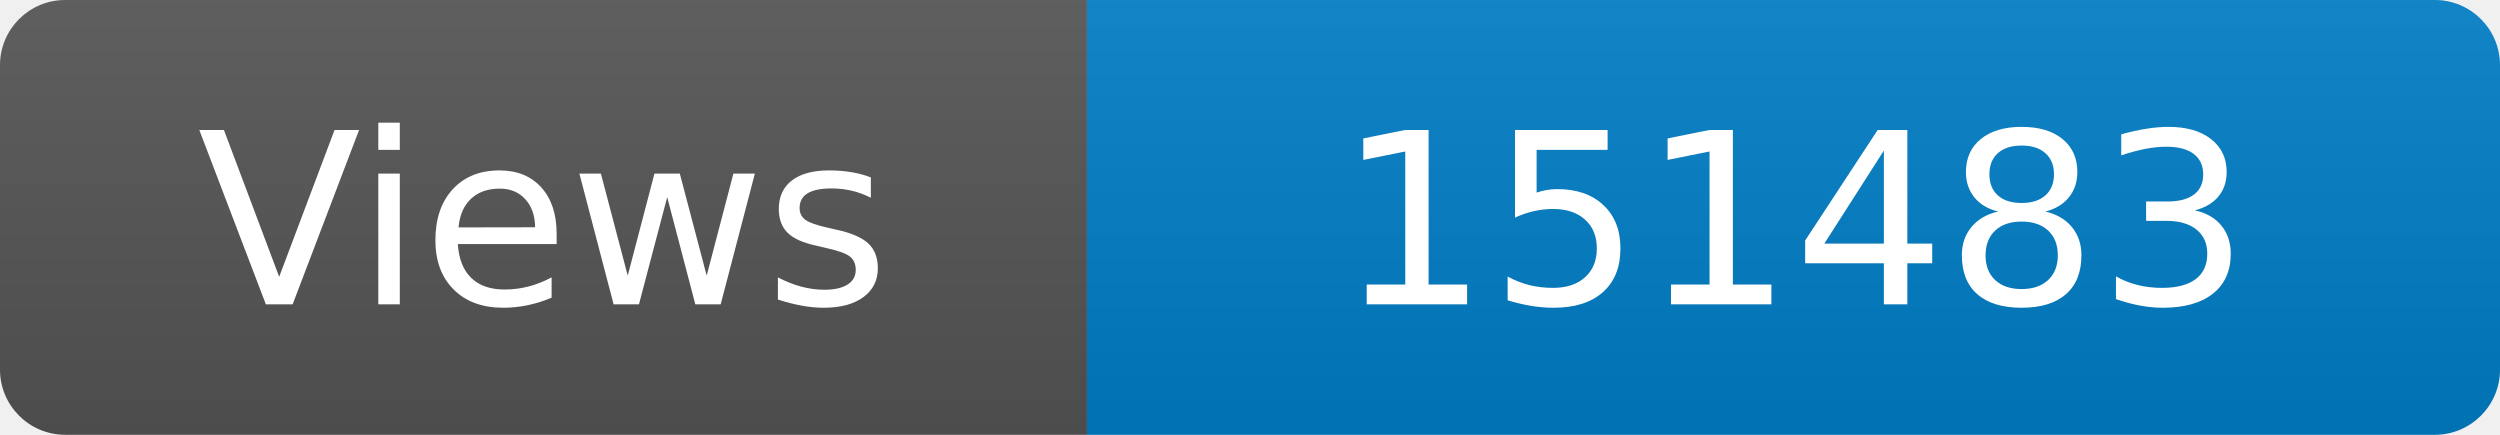
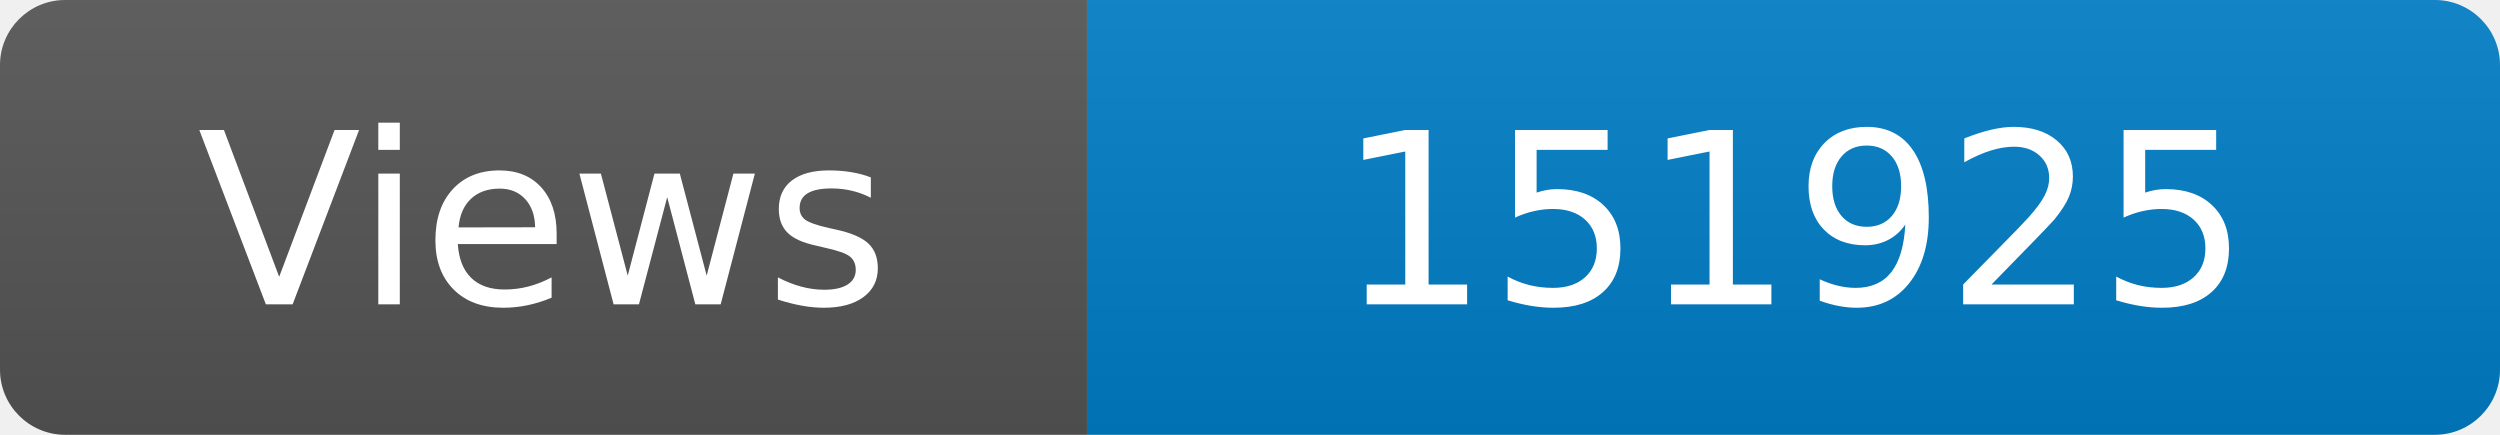
<svg xmlns="http://www.w3.org/2000/svg" width="115" height="20" role="img" aria-label="Maintained?: yes">
  <linearGradient id="s" x2="0" y2="100%">
    <stop offset="0" stop-color="#bbb" stop-opacity=".1" />
    <stop offset="1" stop-opacity=".1" />
  </linearGradient>
  <clipPath id="r">
    <rect width="115" height="20" rx="3" fill="#fff" />
  </clipPath>
  <g clip-path="url(#r)">
    <rect width="50" height="20" fill="#555" />
    <rect x="50" width="160" height="20" fill="#007ec6" />
    <rect width="115" height="20" fill="url(#s)" />
  </g>
  <g fill="#fff" text-anchor="middle" font-family="Verdana,Geneva,DejaVu Sans,sans-serif" font-size="110">
    <text x="250" y="140" transform="scale(.1)" fill="#fff">Views</text>
-     <text x="825" y="140" transform="scale(.1)" fill="#fff">151483</text>
+     <text x="825" y="140" transform="scale(.1)" fill="#fff">151925</text>
  </g>
</svg>
